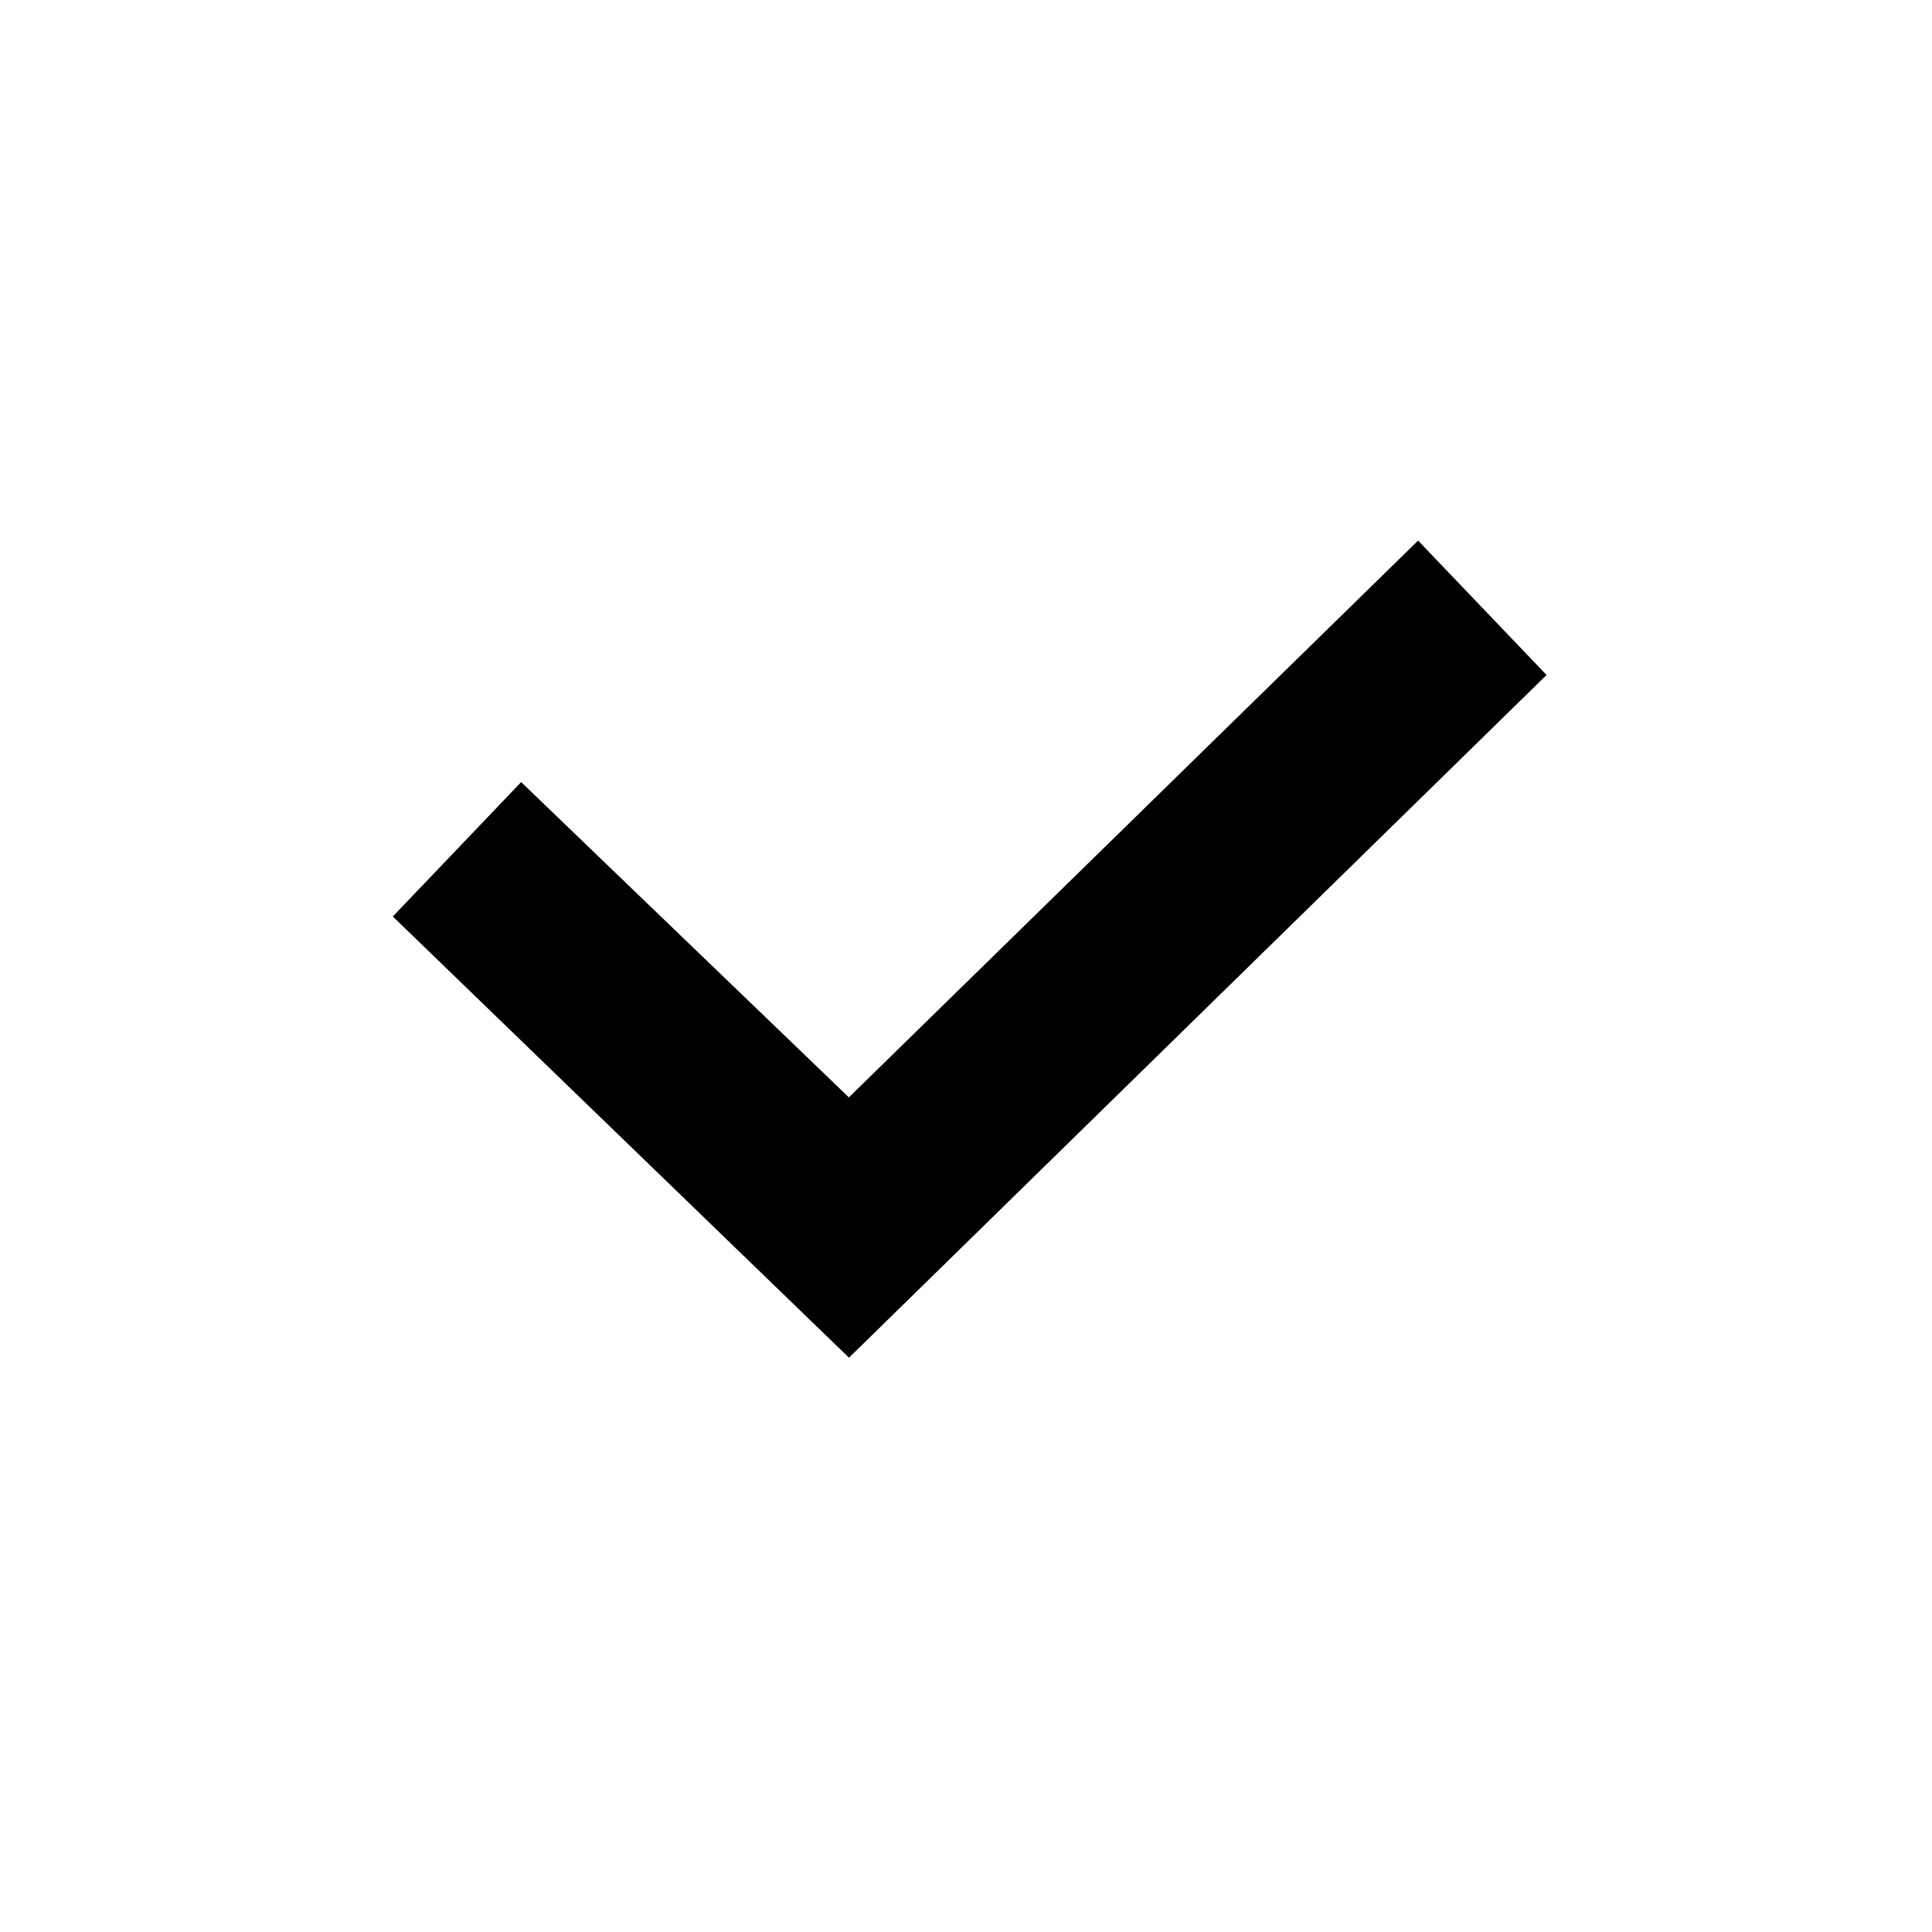
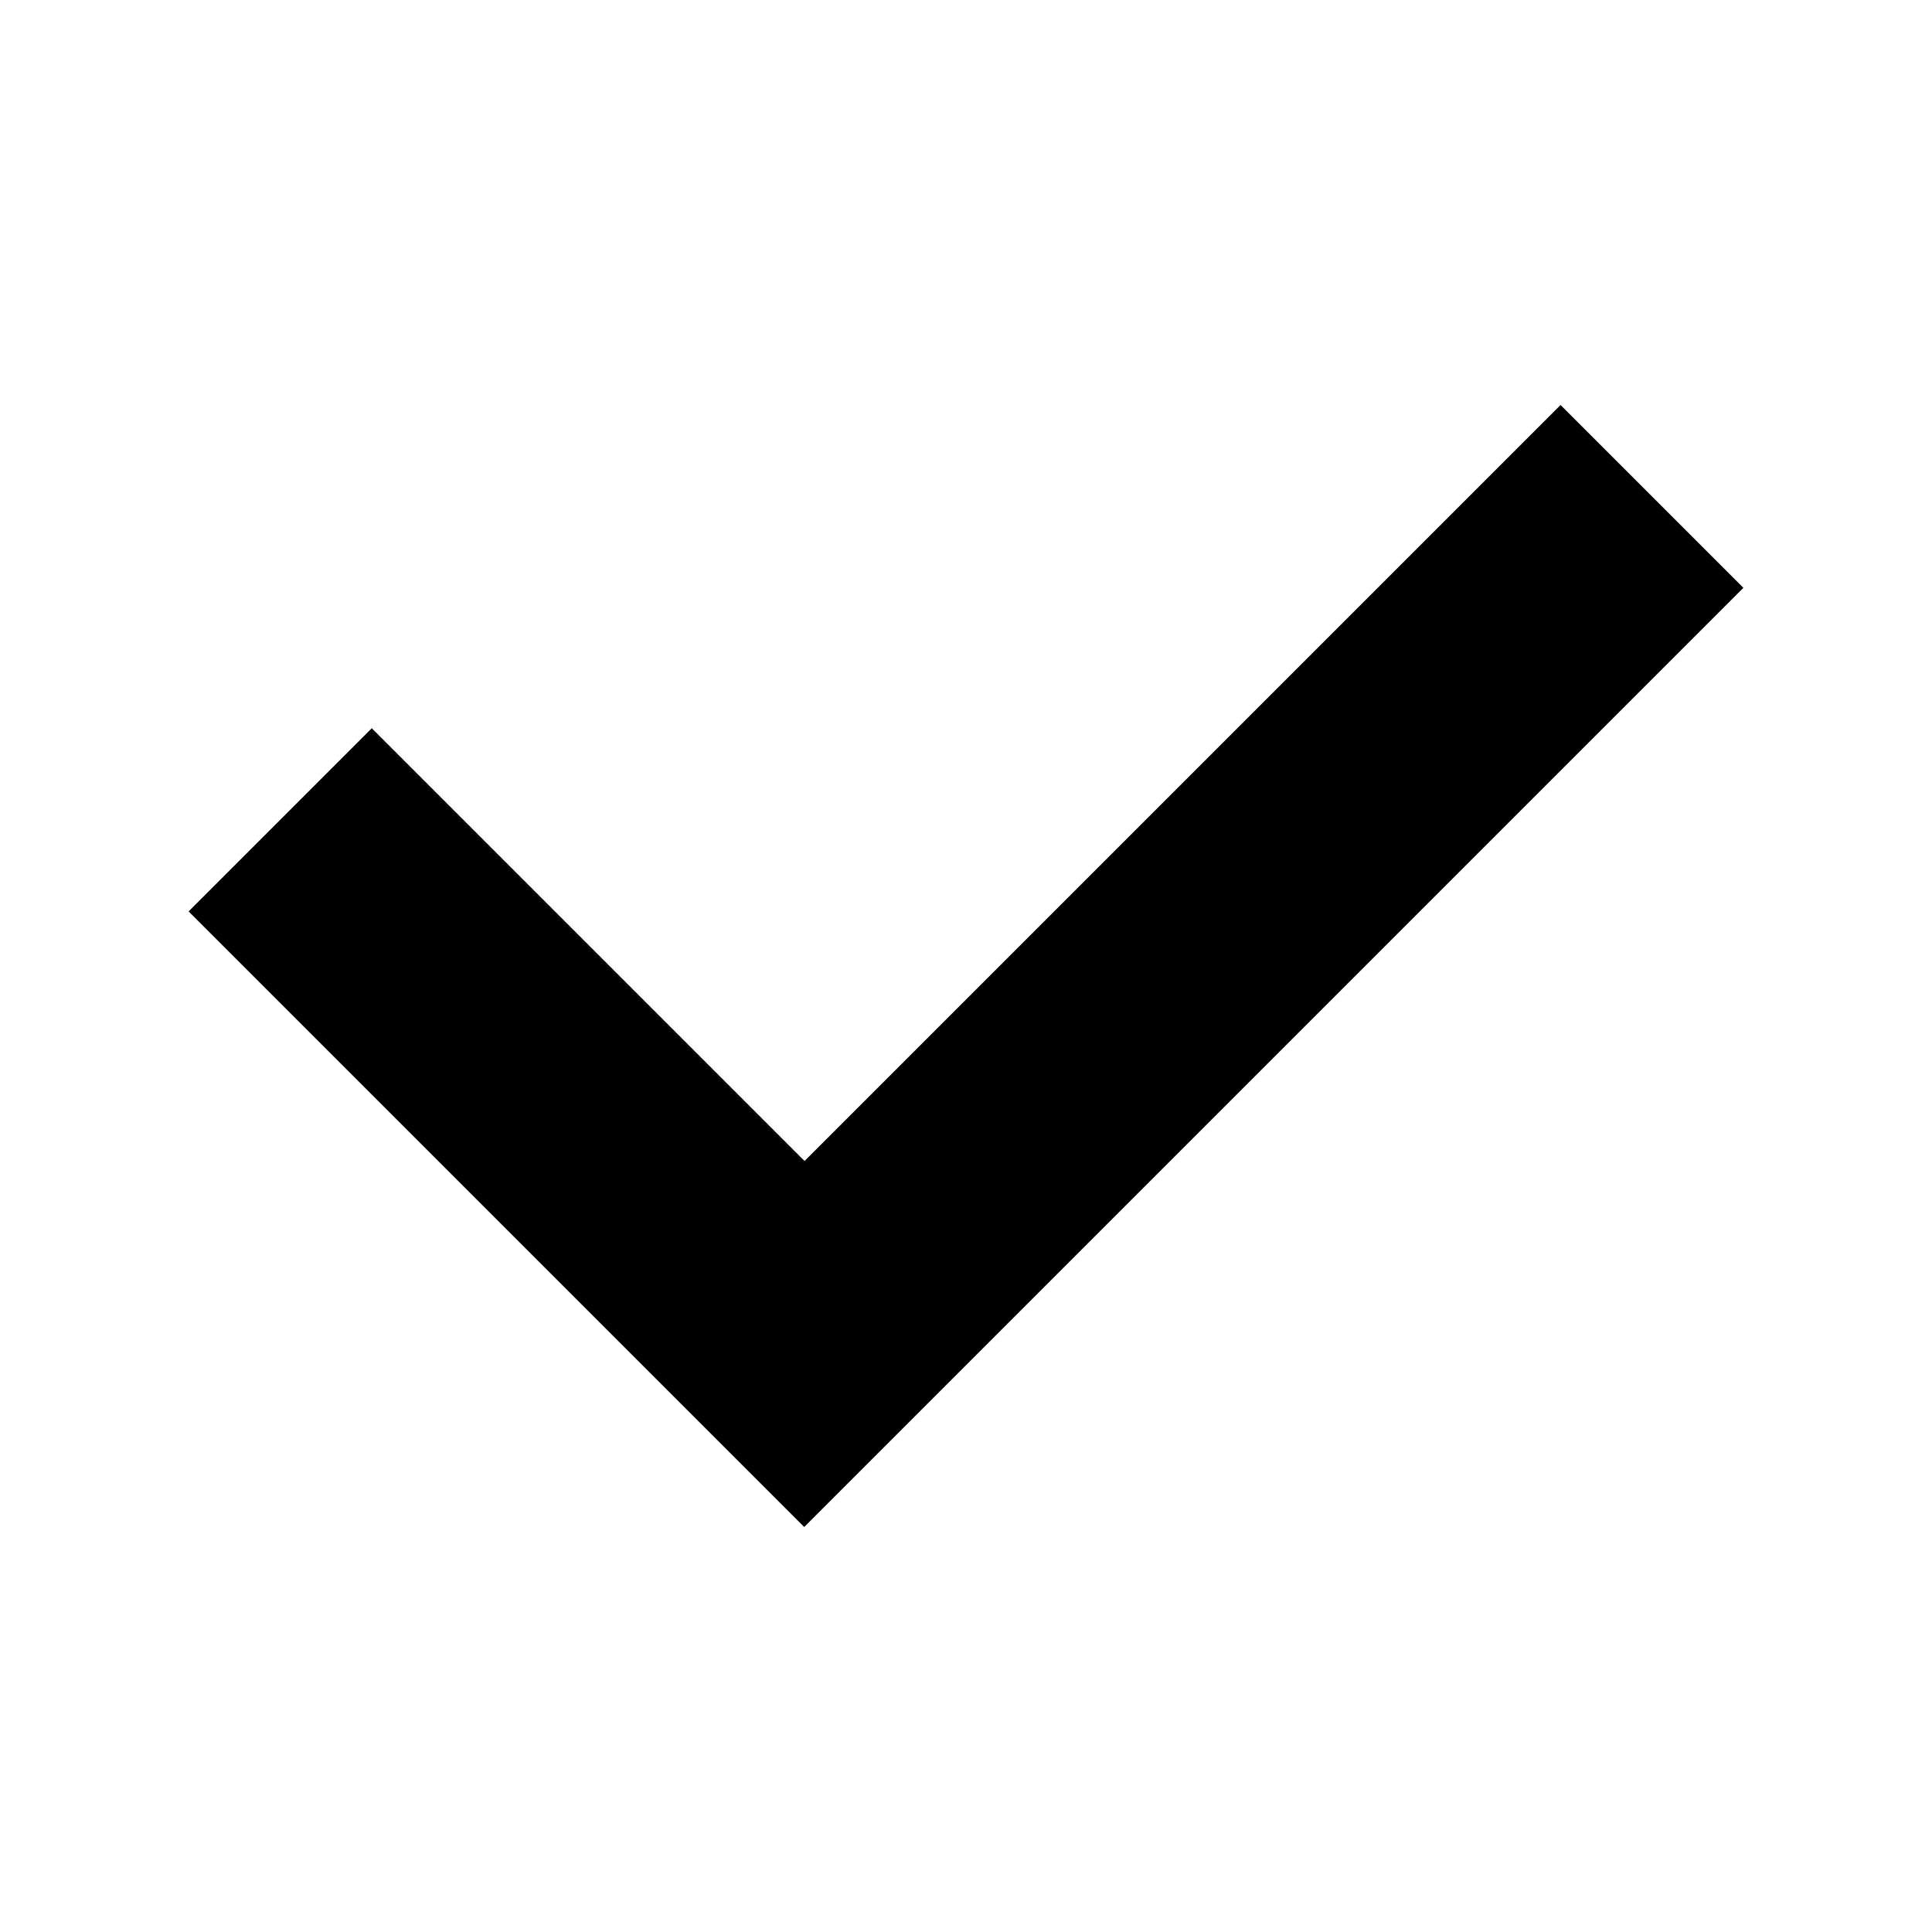
<svg xmlns="http://www.w3.org/2000/svg" viewBox="0 0 16 16">
-   <path d="M4.316 6.477 3.253 7.59l3.778 3.654 5.777-5.654-1.064-1.113L7.03 9.088z" />
+   <path d="m1.562 7.548 1.517-1.517 3.584 3.584 6.261-6.261 1.514 1.514-7.778 7.778z" />
</svg>
